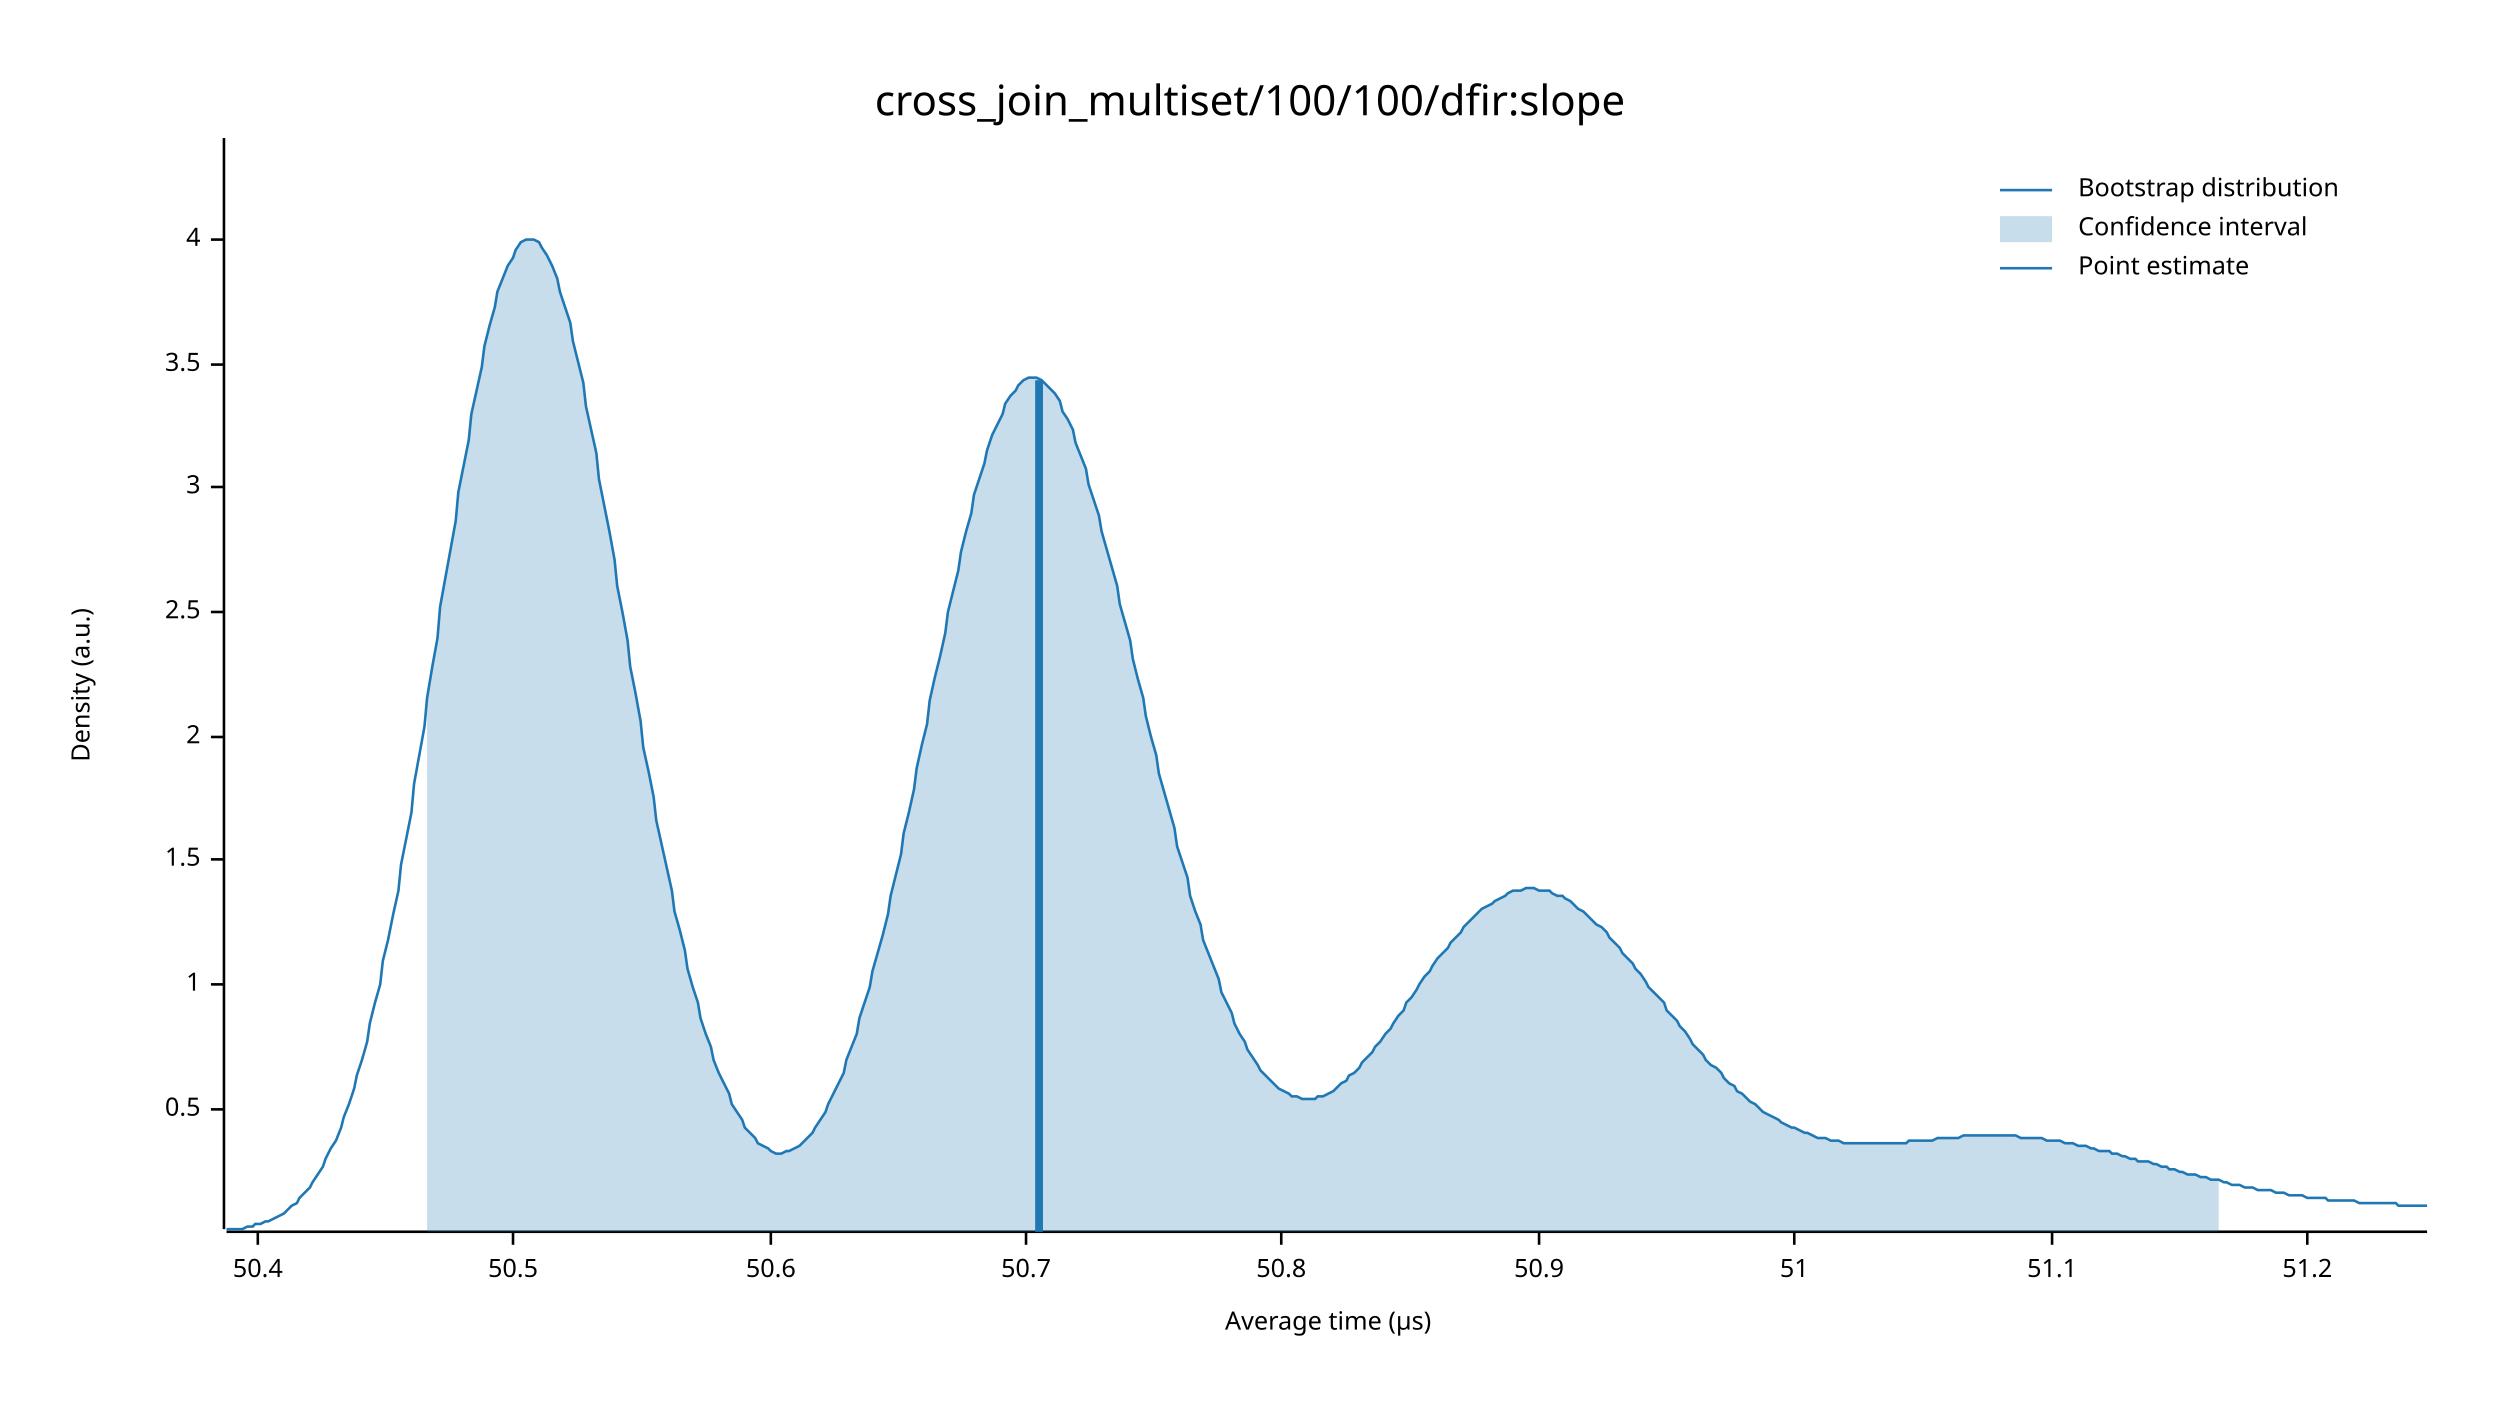
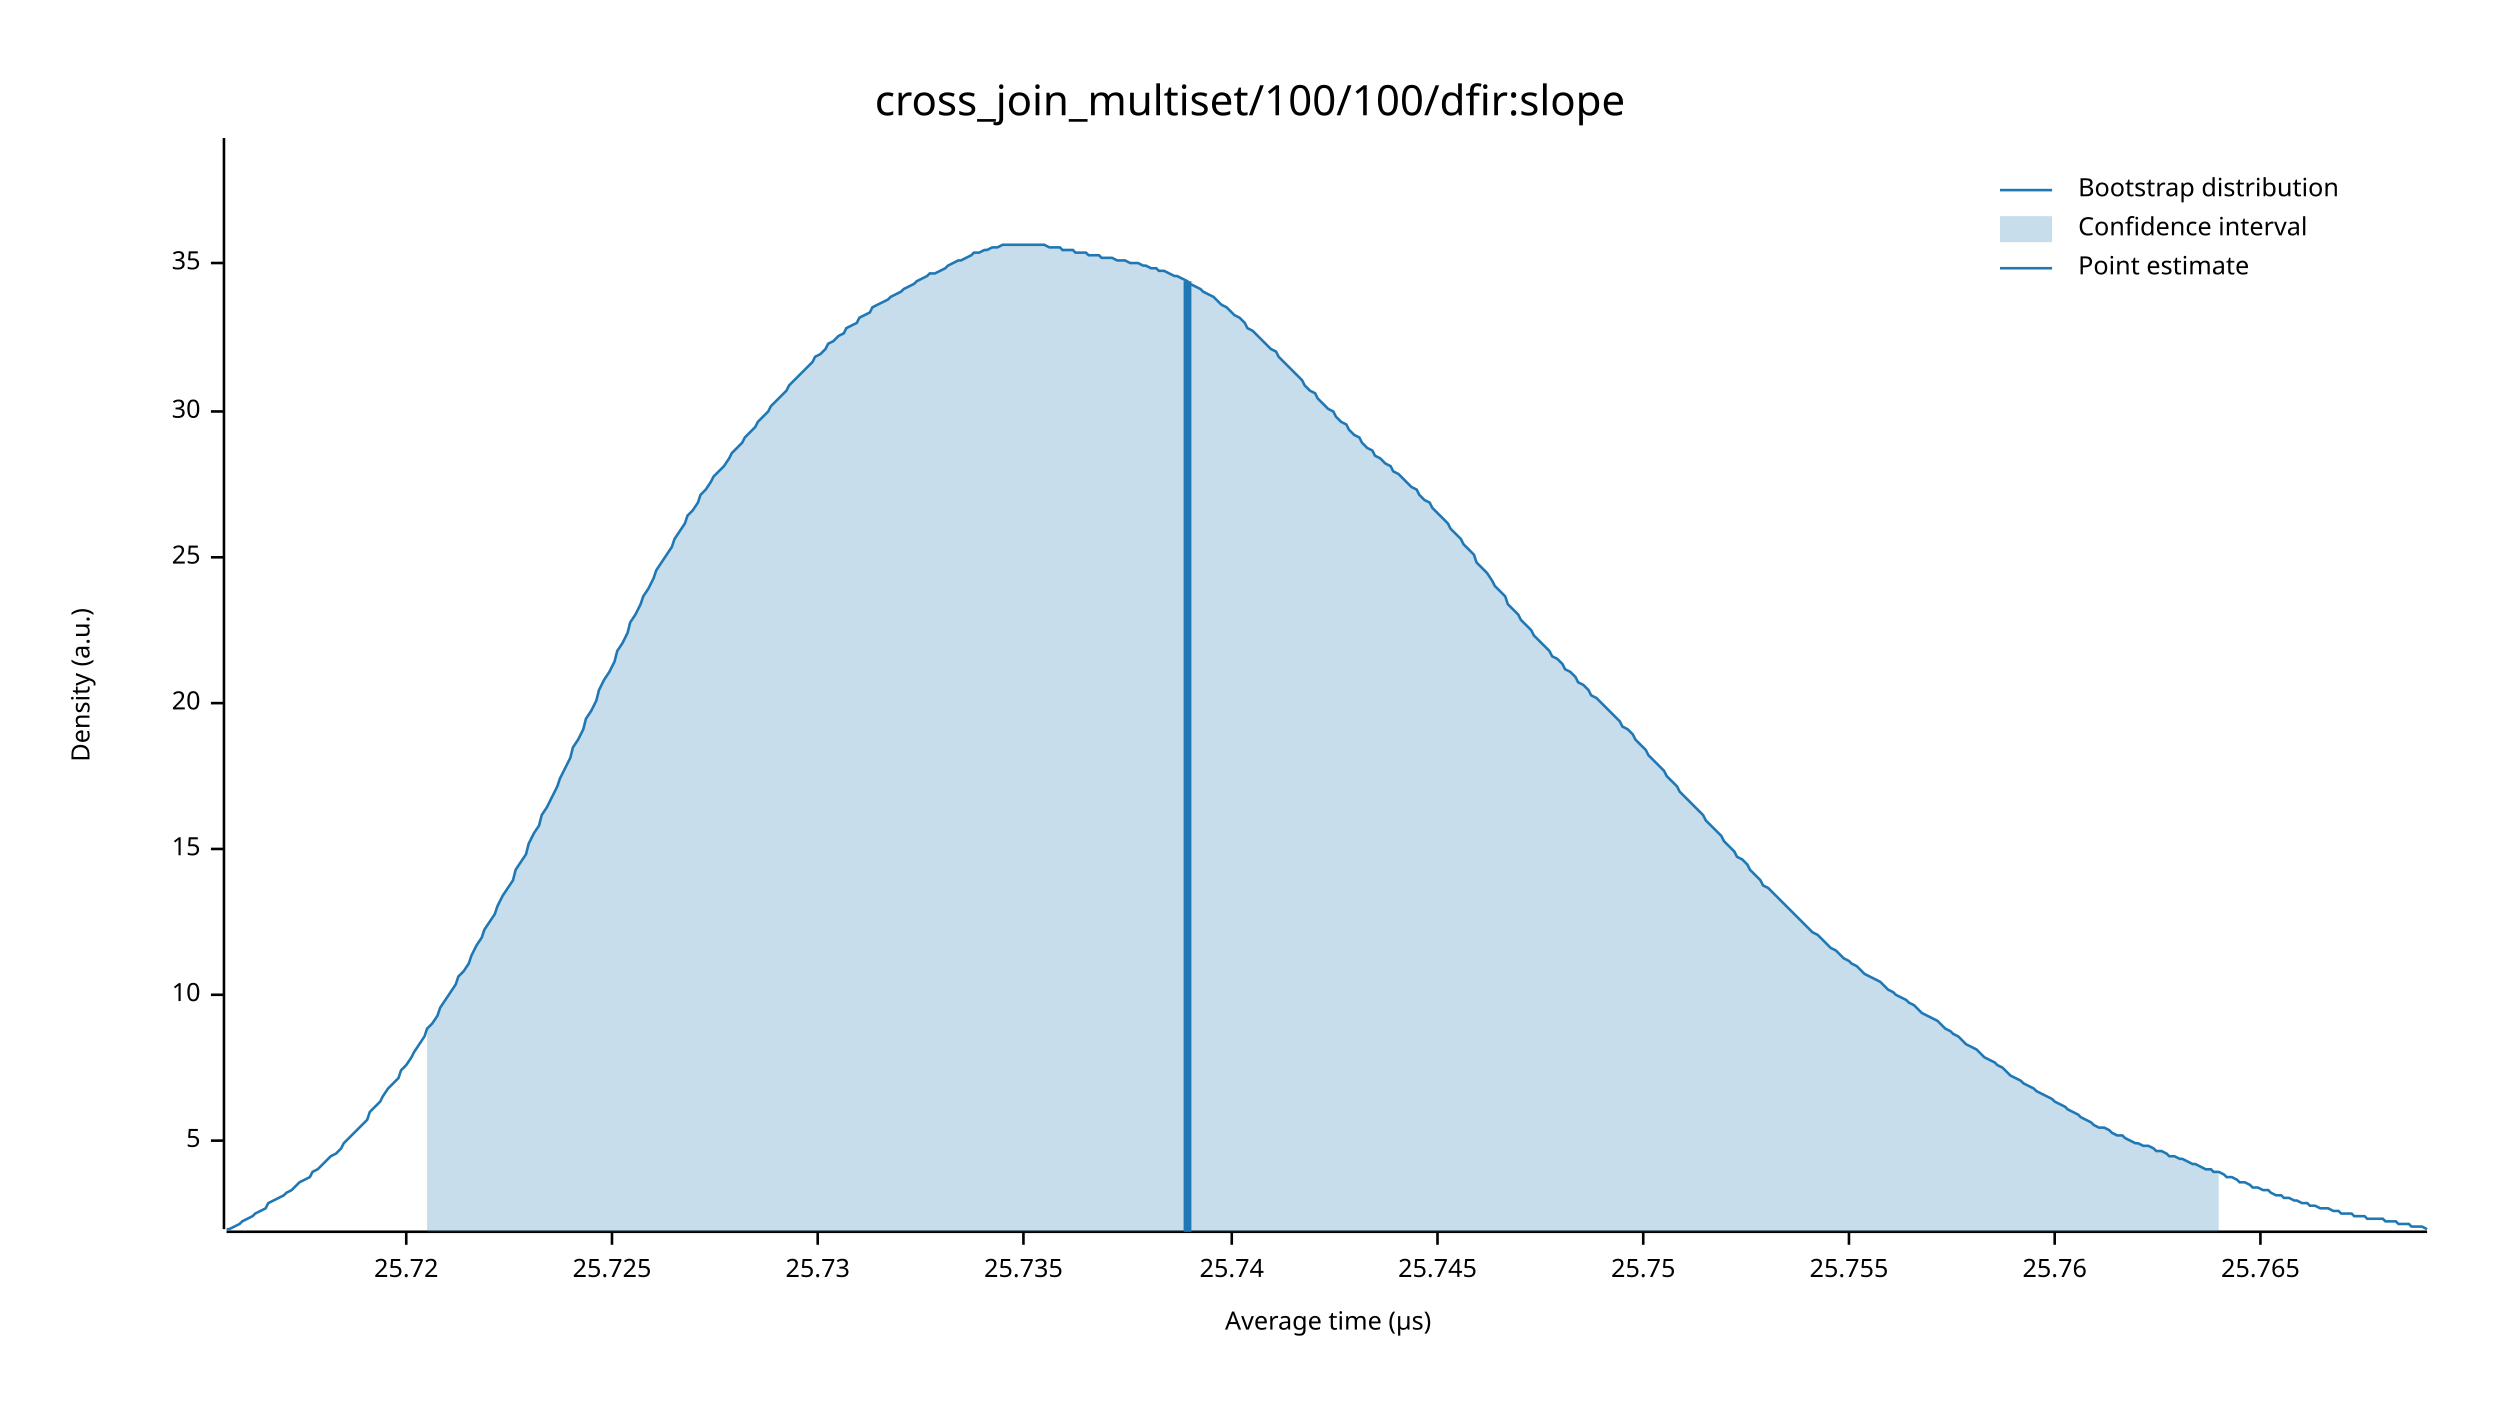
<svg xmlns="http://www.w3.org/2000/svg" width="960" height="540" viewBox="0 0 960 540">
  <text x="480" y="32" dy="0.76em" text-anchor="middle" font-family="sans-serif" font-size="16.129" opacity="1" fill="#000000">
cross_join_multiset/100/100/dfir:slope
</text>
  <text x="27" y="263" dy="0.76em" text-anchor="middle" font-family="sans-serif" font-size="9.677" opacity="1" fill="#000000" transform="rotate(270, 27, 263)">
Density (a.u.)
</text>
  <text x="510" y="513" dy="-0.5ex" text-anchor="middle" font-family="sans-serif" font-size="9.677" opacity="1" fill="#000000">
Average time (µs)
</text>
  <polyline fill="none" opacity="1" stroke="#000000" stroke-width="1" points="86,53 86,472 " />
-   <text x="77" y="426" dy="0.5ex" text-anchor="end" font-family="sans-serif" font-size="9.677" opacity="1" fill="#000000">
- 0.5
+   <text x="77" y="438" dy="0.5ex" text-anchor="end" font-family="sans-serif" font-size="9.677" opacity="1" fill="#000000">
+ 5
</text>
-   <polyline fill="none" opacity="1" stroke="#000000" stroke-width="1" points="81,426 86,426 " />
-   <text x="77" y="378" dy="0.5ex" text-anchor="end" font-family="sans-serif" font-size="9.677" opacity="1" fill="#000000">
- 1
+   <polyline fill="none" opacity="1" stroke="#000000" stroke-width="1" points="81,438 86,438 " />
+   <text x="77" y="382" dy="0.5ex" text-anchor="end" font-family="sans-serif" font-size="9.677" opacity="1" fill="#000000">
+ 10
</text>
-   <polyline fill="none" opacity="1" stroke="#000000" stroke-width="1" points="81,378 86,378 " />
-   <text x="77" y="330" dy="0.5ex" text-anchor="end" font-family="sans-serif" font-size="9.677" opacity="1" fill="#000000">
- 1.5
+   <polyline fill="none" opacity="1" stroke="#000000" stroke-width="1" points="81,382 86,382 " />
+   <text x="77" y="326" dy="0.5ex" text-anchor="end" font-family="sans-serif" font-size="9.677" opacity="1" fill="#000000">
+ 15
</text>
-   <polyline fill="none" opacity="1" stroke="#000000" stroke-width="1" points="81,330 86,330 " />
-   <text x="77" y="283" dy="0.5ex" text-anchor="end" font-family="sans-serif" font-size="9.677" opacity="1" fill="#000000">
- 2
+   <polyline fill="none" opacity="1" stroke="#000000" stroke-width="1" points="81,326 86,326 " />
+   <text x="77" y="270" dy="0.5ex" text-anchor="end" font-family="sans-serif" font-size="9.677" opacity="1" fill="#000000">
+ 20
</text>
-   <polyline fill="none" opacity="1" stroke="#000000" stroke-width="1" points="81,283 86,283 " />
-   <text x="77" y="235" dy="0.5ex" text-anchor="end" font-family="sans-serif" font-size="9.677" opacity="1" fill="#000000">
- 2.5
+   <polyline fill="none" opacity="1" stroke="#000000" stroke-width="1" points="81,270 86,270 " />
+   <text x="77" y="214" dy="0.5ex" text-anchor="end" font-family="sans-serif" font-size="9.677" opacity="1" fill="#000000">
+ 25
</text>
-   <polyline fill="none" opacity="1" stroke="#000000" stroke-width="1" points="81,235 86,235 " />
-   <text x="77" y="187" dy="0.5ex" text-anchor="end" font-family="sans-serif" font-size="9.677" opacity="1" fill="#000000">
- 3
+   <polyline fill="none" opacity="1" stroke="#000000" stroke-width="1" points="81,214 86,214 " />
+   <text x="77" y="158" dy="0.5ex" text-anchor="end" font-family="sans-serif" font-size="9.677" opacity="1" fill="#000000">
+ 30
</text>
-   <polyline fill="none" opacity="1" stroke="#000000" stroke-width="1" points="81,187 86,187 " />
-   <text x="77" y="140" dy="0.5ex" text-anchor="end" font-family="sans-serif" font-size="9.677" opacity="1" fill="#000000">
- 3.5
+   <polyline fill="none" opacity="1" stroke="#000000" stroke-width="1" points="81,158 86,158 " />
+   <text x="77" y="101" dy="0.5ex" text-anchor="end" font-family="sans-serif" font-size="9.677" opacity="1" fill="#000000">
+ 35
</text>
-   <polyline fill="none" opacity="1" stroke="#000000" stroke-width="1" points="81,140 86,140 " />
-   <text x="77" y="92" dy="0.5ex" text-anchor="end" font-family="sans-serif" font-size="9.677" opacity="1" fill="#000000">
- 4
+   <polyline fill="none" opacity="1" stroke="#000000" stroke-width="1" points="81,101 86,101 " />
+   <polyline fill="none" opacity="1" stroke="#000000" stroke-width="1" points="87,473 932,473 " />
+   <text x="156" y="483" dy="0.76em" text-anchor="middle" font-family="sans-serif" font-size="9.677" opacity="1" fill="#000000">
+ 25.72
</text>
-   <polyline fill="none" opacity="1" stroke="#000000" stroke-width="1" points="81,92 86,92 " />
-   <polyline fill="none" opacity="1" stroke="#000000" stroke-width="1" points="87,473 932,473 " />
-   <text x="99" y="483" dy="0.76em" text-anchor="middle" font-family="sans-serif" font-size="9.677" opacity="1" fill="#000000">
- 50.4
+   <polyline fill="none" opacity="1" stroke="#000000" stroke-width="1" points="156,473 156,478 " />
+   <text x="235" y="483" dy="0.76em" text-anchor="middle" font-family="sans-serif" font-size="9.677" opacity="1" fill="#000000">
+ 25.725
</text>
-   <polyline fill="none" opacity="1" stroke="#000000" stroke-width="1" points="99,473 99,478 " />
-   <text x="197" y="483" dy="0.76em" text-anchor="middle" font-family="sans-serif" font-size="9.677" opacity="1" fill="#000000">
- 50.5
+   <polyline fill="none" opacity="1" stroke="#000000" stroke-width="1" points="235,473 235,478 " />
+   <text x="314" y="483" dy="0.76em" text-anchor="middle" font-family="sans-serif" font-size="9.677" opacity="1" fill="#000000">
+ 25.73
</text>
-   <polyline fill="none" opacity="1" stroke="#000000" stroke-width="1" points="197,473 197,478 " />
-   <text x="296" y="483" dy="0.76em" text-anchor="middle" font-family="sans-serif" font-size="9.677" opacity="1" fill="#000000">
- 50.6
+   <polyline fill="none" opacity="1" stroke="#000000" stroke-width="1" points="314,473 314,478 " />
+   <text x="393" y="483" dy="0.76em" text-anchor="middle" font-family="sans-serif" font-size="9.677" opacity="1" fill="#000000">
+ 25.735
</text>
-   <polyline fill="none" opacity="1" stroke="#000000" stroke-width="1" points="296,473 296,478 " />
-   <text x="394" y="483" dy="0.76em" text-anchor="middle" font-family="sans-serif" font-size="9.677" opacity="1" fill="#000000">
- 50.7
+   <polyline fill="none" opacity="1" stroke="#000000" stroke-width="1" points="393,473 393,478 " />
+   <text x="473" y="483" dy="0.76em" text-anchor="middle" font-family="sans-serif" font-size="9.677" opacity="1" fill="#000000">
+ 25.74
</text>
-   <polyline fill="none" opacity="1" stroke="#000000" stroke-width="1" points="394,473 394,478 " />
-   <text x="492" y="483" dy="0.76em" text-anchor="middle" font-family="sans-serif" font-size="9.677" opacity="1" fill="#000000">
- 50.8
+   <polyline fill="none" opacity="1" stroke="#000000" stroke-width="1" points="473,473 473,478 " />
+   <text x="552" y="483" dy="0.76em" text-anchor="middle" font-family="sans-serif" font-size="9.677" opacity="1" fill="#000000">
+ 25.745
</text>
-   <polyline fill="none" opacity="1" stroke="#000000" stroke-width="1" points="492,473 492,478 " />
-   <text x="591" y="483" dy="0.76em" text-anchor="middle" font-family="sans-serif" font-size="9.677" opacity="1" fill="#000000">
- 50.9
+   <polyline fill="none" opacity="1" stroke="#000000" stroke-width="1" points="552,473 552,478 " />
+   <text x="631" y="483" dy="0.76em" text-anchor="middle" font-family="sans-serif" font-size="9.677" opacity="1" fill="#000000">
+ 25.75
</text>
-   <polyline fill="none" opacity="1" stroke="#000000" stroke-width="1" points="591,473 591,478 " />
-   <text x="689" y="483" dy="0.76em" text-anchor="middle" font-family="sans-serif" font-size="9.677" opacity="1" fill="#000000">
- 51
+   <polyline fill="none" opacity="1" stroke="#000000" stroke-width="1" points="631,473 631,478 " />
+   <text x="710" y="483" dy="0.76em" text-anchor="middle" font-family="sans-serif" font-size="9.677" opacity="1" fill="#000000">
+ 25.755
</text>
-   <polyline fill="none" opacity="1" stroke="#000000" stroke-width="1" points="689,473 689,478 " />
-   <text x="788" y="483" dy="0.76em" text-anchor="middle" font-family="sans-serif" font-size="9.677" opacity="1" fill="#000000">
- 51.1
+   <polyline fill="none" opacity="1" stroke="#000000" stroke-width="1" points="710,473 710,478 " />
+   <text x="789" y="483" dy="0.76em" text-anchor="middle" font-family="sans-serif" font-size="9.677" opacity="1" fill="#000000">
+ 25.76
</text>
-   <polyline fill="none" opacity="1" stroke="#000000" stroke-width="1" points="788,473 788,478 " />
-   <text x="886" y="483" dy="0.76em" text-anchor="middle" font-family="sans-serif" font-size="9.677" opacity="1" fill="#000000">
- 51.2
+   <polyline fill="none" opacity="1" stroke="#000000" stroke-width="1" points="789,473 789,478 " />
+   <text x="868" y="483" dy="0.76em" text-anchor="middle" font-family="sans-serif" font-size="9.677" opacity="1" fill="#000000">
+ 25.765
</text>
-   <polyline fill="none" opacity="1" stroke="#000000" stroke-width="1" points="886,473 886,478 " />
-   <polyline fill="none" opacity="1" stroke="#1F78B4" stroke-width="1" points="87,472 88,472 90,472 92,472 93,472 95,471 97,471 98,470 100,470 102,469 103,469 105,468 107,467 109,466 110,465 112,463 114,462 115,460 117,458 119,456 120,454 122,451 124,448 125,445 127,441 129,438 131,433 132,429 134,424 136,418 137,413 139,407 141,400 142,393 144,385 146,378 147,369 149,361 151,351 153,342 154,332 156,322 158,312 159,301 161,290 163,279 164,268 166,256 168,245 169,233 171,222 173,211 175,200 176,189 178,179 180,169 181,159 183,150 185,141 186,133 188,125 190,118 191,112 193,107 195,102 197,99 198,96 200,93 202,92 203,92 205,92 207,93 208,95 210,98 212,102 214,107 215,112 217,118 219,124 220,131 222,139 224,147 225,156 227,165 229,174 230,184 232,194 234,204 236,215 237,225 239,235 241,246 242,256 244,266 246,277 247,287 249,296 251,306 252,315 254,324 256,333 258,342 259,350 261,357 263,365 264,372 266,379 268,385 269,391 271,397 273,402 274,407 276,412 278,416 280,420 281,424 283,427 285,430 286,433 288,435 290,437 291,439 293,440 295,441 296,442 298,443 300,443 302,442 303,442 305,441 307,440 308,439 310,437 312,435 313,433 315,430 317,427 318,424 320,420 322,416 324,412 325,407 327,402 329,397 330,391 332,385 334,379 335,373 337,366 339,359 341,351 342,344 344,336 346,328 347,320 349,312 351,303 352,295 354,286 356,278 357,269 359,260 361,252 363,243 364,235 366,227 368,219 369,212 371,204 373,197 374,190 376,184 378,178 379,173 381,167 383,163 385,159 386,155 388,152 390,150 391,148 393,146 395,145 396,145 398,145 400,146 401,147 403,149 405,151 407,154 408,158 410,161 412,165 413,170 415,175 417,180 418,186 420,192 422,198 423,204 425,211 427,218 429,225 430,232 432,239 434,246 435,253 437,261 439,268 440,275 442,283 444,290 445,297 447,304 449,311 451,318 452,325 454,331 456,337 457,344 459,350 461,355 462,361 464,366 466,371 468,376 469,381 471,385 473,389 474,393 476,397 478,400 479,403 481,406 483,409 484,411 486,413 488,415 490,417 491,418 493,419 495,420 496,421 498,421 500,422 501,422 503,422 505,422 506,421 508,421 510,420 512,419 513,418 515,416 517,415 518,413 520,412 522,410 523,408 525,406 527,404 528,402 530,400 532,397 534,395 535,393 537,390 539,388 540,385 542,383 544,380 545,378 547,375 549,373 550,371 552,368 554,366 556,364 557,362 559,360 561,358 562,356 564,354 566,352 567,351 569,349 571,348 573,347 574,346 576,345 578,344 579,343 581,342 583,342 584,342 586,341 588,341 589,341 591,342 593,342 595,342 596,343 598,344 600,344 601,345 603,346 605,348 606,349 608,350 610,352 611,353 613,355 615,356 617,358 618,360 620,362 622,364 623,366 625,368 627,370 628,372 630,374 632,377 633,379 635,381 637,383 639,385 640,388 642,390 644,392 645,394 647,396 649,399 650,401 652,403 654,405 655,407 657,409 659,410 661,412 662,414 664,416 666,417 667,419 669,420 671,422 672,423 674,424 676,426 677,427 679,428 681,429 683,430 684,431 686,432 688,433 689,433 691,434 693,435 694,435 696,436 698,437 700,437 701,437 703,438 705,438 706,438 708,439 710,439 711,439 713,439 715,439 716,439 718,439 720,439 722,439 723,439 725,439 727,439 728,439 730,439 732,439 733,438 735,438 737,438 738,438 740,438 742,438 744,437 745,437 747,437 749,437 750,437 752,437 754,436 755,436 757,436 759,436 760,436 762,436 764,436 766,436 767,436 769,436 771,436 772,436 774,436 776,437 777,437 779,437 781,437 782,437 784,437 786,438 788,438 789,438 791,438 793,439 794,439 796,439 798,440 799,440 801,440 803,441 804,441 806,442 808,442 810,442 811,443 813,443 815,444 816,444 818,445 820,445 821,446 823,446 825,446 827,447 828,447 830,448 832,448 833,449 835,449 837,450 838,450 840,451 842,451 843,451 845,452 847,452 849,453 850,453 852,453 854,454 855,454 857,455 859,455 860,455 862,456 864,456 865,456 867,457 869,457 871,457 872,457 874,458 876,458 877,458 879,459 881,459 882,459 884,459 886,460 887,460 889,460 891,460 893,460 894,461 896,461 898,461 899,461 901,461 903,461 904,461 906,462 908,462 909,462 911,462 913,462 915,462 916,462 918,462 920,462 921,463 923,463 925,463 926,463 928,463 930,463 932,463 " />
-   <polygon opacity="0.25" fill="#1F78B4" points="164,268 166,256 168,245 169,233 171,222 173,211 175,200 176,189 178,179 180,169 181,159 183,150 185,141 186,133 188,125 190,118 191,112 193,107 195,102 197,99 198,96 200,93 202,92 203,92 205,92 207,93 208,95 210,98 212,102 214,107 215,112 217,118 219,124 220,131 222,139 224,147 225,156 227,165 229,174 230,184 232,194 234,204 236,215 237,225 239,235 241,246 242,256 244,266 246,277 247,287 249,296 251,306 252,315 254,324 256,333 258,342 259,350 261,357 263,365 264,372 266,379 268,385 269,391 271,397 273,402 274,407 276,412 278,416 280,420 281,424 283,427 285,430 286,433 288,435 290,437 291,439 293,440 295,441 296,442 298,443 300,443 302,442 303,442 305,441 307,440 308,439 310,437 312,435 313,433 315,430 317,427 318,424 320,420 322,416 324,412 325,407 327,402 329,397 330,391 332,385 334,379 335,373 337,366 339,359 341,351 342,344 344,336 346,328 347,320 349,312 351,303 352,295 354,286 356,278 357,269 359,260 361,252 363,243 364,235 366,227 368,219 369,212 371,204 373,197 374,190 376,184 378,178 379,173 381,167 383,163 385,159 386,155 388,152 390,150 391,148 393,146 395,145 396,145 398,145 400,146 401,147 403,149 405,151 407,154 408,158 410,161 412,165 413,170 415,175 417,180 418,186 420,192 422,198 423,204 425,211 427,218 429,225 430,232 432,239 434,246 435,253 437,261 439,268 440,275 442,283 444,290 445,297 447,304 449,311 451,318 452,325 454,331 456,337 457,344 459,350 461,355 462,361 464,366 466,371 468,376 469,381 471,385 473,389 474,393 476,397 478,400 479,403 481,406 483,409 484,411 486,413 488,415 490,417 491,418 493,419 495,420 496,421 498,421 500,422 501,422 503,422 505,422 506,421 508,421 510,420 512,419 513,418 515,416 517,415 518,413 520,412 522,410 523,408 525,406 527,404 528,402 530,400 532,397 534,395 535,393 537,390 539,388 540,385 542,383 544,380 545,378 547,375 549,373 550,371 552,368 554,366 556,364 557,362 559,360 561,358 562,356 564,354 566,352 567,351 569,349 571,348 573,347 574,346 576,345 578,344 579,343 581,342 583,342 584,342 586,341 588,341 589,341 591,342 593,342 595,342 596,343 598,344 600,344 601,345 603,346 605,348 606,349 608,350 610,352 611,353 613,355 615,356 617,358 618,360 620,362 622,364 623,366 625,368 627,370 628,372 630,374 632,377 633,379 635,381 637,383 639,385 640,388 642,390 644,392 645,394 647,396 649,399 650,401 652,403 654,405 655,407 657,409 659,410 661,412 662,414 664,416 666,417 667,419 669,420 671,422 672,423 674,424 676,426 677,427 679,428 681,429 683,430 684,431 686,432 688,433 689,433 691,434 693,435 694,435 696,436 698,437 700,437 701,437 703,438 705,438 706,438 708,439 710,439 711,439 713,439 715,439 716,439 718,439 720,439 722,439 723,439 725,439 727,439 728,439 730,439 732,439 733,438 735,438 737,438 738,438 740,438 742,438 744,437 745,437 747,437 749,437 750,437 752,437 754,436 755,436 757,436 759,436 760,436 762,436 764,436 766,436 767,436 769,436 771,436 772,436 774,436 776,437 777,437 779,437 781,437 782,437 784,437 786,438 788,438 789,438 791,438 793,439 794,439 796,439 798,440 799,440 801,440 803,441 804,441 806,442 808,442 810,442 811,443 813,443 815,444 816,444 818,445 820,445 821,446 823,446 825,446 827,447 828,447 830,448 832,448 833,449 835,449 837,450 838,450 840,451 842,451 843,451 845,452 847,452 849,453 850,453 852,453 852,473 164,473 " />
-   <polyline fill="none" opacity="1" stroke="#1F78B4" stroke-width="3" points="399,473 399,146 " />
+   <polyline fill="none" opacity="1" stroke="#000000" stroke-width="1" points="868,473 868,478 " />
+   <polyline fill="none" opacity="1" stroke="#1F78B4" stroke-width="1" points="87,472 88,472 90,471 92,470 93,469 95,468 97,467 98,466 100,465 102,464 103,462 105,461 107,460 109,459 110,458 112,457 114,455 115,454 117,453 119,452 120,450 122,449 124,447 125,446 127,444 129,443 131,441 132,439 134,437 136,435 137,434 139,432 141,430 142,427 144,425 146,423 147,421 149,418 151,416 153,414 154,411 156,409 158,406 159,404 161,401 163,398 164,395 166,393 168,390 169,387 171,384 173,381 175,378 176,375 178,373 180,370 181,367 183,363 185,360 186,357 188,354 190,351 191,348 193,344 195,341 197,338 198,334 200,331 202,328 203,324 205,320 207,317 208,313 210,310 212,306 214,302 215,299 217,295 219,291 220,287 222,284 224,280 225,276 227,273 229,269 230,265 232,261 234,258 236,254 237,250 239,247 241,243 242,239 244,236 246,232 247,229 249,226 251,222 252,219 254,216 256,213 258,210 259,207 261,204 263,201 264,198 266,196 268,193 269,190 271,188 273,185 274,183 276,181 278,179 280,176 281,174 283,172 285,170 286,168 288,166 290,164 291,162 293,160 295,158 296,156 298,154 300,152 302,150 303,148 305,146 307,144 308,143 310,141 312,139 313,137 315,136 317,134 318,132 320,131 322,129 324,128 325,126 327,125 329,124 330,122 332,121 334,120 335,118 337,117 339,116 341,115 342,114 344,113 346,112 347,111 349,110 351,109 352,108 354,107 356,106 357,105 359,105 361,104 363,103 364,102 366,101 368,100 369,100 371,99 373,98 374,97 376,97 378,96 379,96 381,95 383,95 385,94 386,94 388,94 390,94 391,94 393,94 395,94 396,94 398,94 400,94 401,94 403,95 405,95 407,95 408,96 410,96 412,96 413,97 415,97 417,97 418,98 420,98 422,98 423,99 425,99 427,99 429,100 430,100 432,100 434,101 435,101 437,101 439,102 440,102 442,103 444,103 445,104 447,104 449,105 451,106 452,106 454,107 456,108 457,109 459,110 461,111 462,112 464,113 466,114 468,116 469,117 471,118 473,120 474,121 476,122 478,124 479,126 481,127 483,129 484,130 486,132 488,134 490,135 491,137 493,139 495,141 496,142 498,144 500,146 501,148 503,150 505,151 506,153 508,155 510,157 512,158 513,160 515,162 517,163 518,165 520,167 522,168 523,170 525,172 527,173 528,175 530,176 532,178 534,179 535,181 537,182 539,184 540,185 542,187 544,188 545,190 547,192 549,193 550,195 552,197 554,199 556,201 557,203 559,205 561,207 562,209 564,211 566,213 567,216 569,218 571,220 573,223 574,225 576,227 578,229 579,232 581,234 583,236 584,238 586,240 588,242 589,244 591,246 593,248 595,250 596,252 598,253 600,255 601,257 603,258 605,260 606,262 608,263 610,265 611,267 613,268 615,270 617,272 618,273 620,275 622,277 623,279 625,280 627,282 628,284 630,286 632,288 633,290 635,292 637,294 639,296 640,298 642,300 644,302 645,304 647,306 649,308 650,309 652,311 654,313 655,315 657,317 659,319 661,321 662,323 664,325 666,327 667,329 669,330 671,332 672,334 674,336 676,338 677,340 679,341 681,343 683,345 684,346 686,348 688,350 689,351 691,353 693,355 694,356 696,358 698,359 700,361 701,362 703,364 705,365 706,366 708,368 710,369 711,370 713,371 715,373 716,374 718,375 720,376 722,377 723,378 725,380 727,381 728,382 730,383 732,384 733,385 735,386 737,388 738,389 740,390 742,391 744,392 745,393 747,395 749,396 750,397 752,398 754,400 755,401 757,402 759,403 760,404 762,406 764,407 766,408 767,409 769,410 771,412 772,413 774,414 776,415 777,416 779,417 781,418 782,419 784,420 786,421 788,422 789,423 791,424 793,425 794,426 796,427 798,428 799,429 801,430 803,431 804,432 806,433 808,433 810,434 811,435 813,436 815,436 816,437 818,438 820,439 821,439 823,440 825,440 827,441 828,442 830,442 832,443 833,444 835,444 837,445 838,445 840,446 842,447 843,447 845,448 847,449 849,449 850,450 852,450 854,451 855,452 857,452 859,453 860,454 862,454 864,455 865,456 867,456 869,457 871,457 872,458 874,459 876,459 877,460 879,460 881,461 882,461 884,462 886,462 887,463 889,463 891,464 893,464 894,464 896,465 898,465 899,466 901,466 903,466 904,467 906,467 908,467 909,468 911,468 913,468 915,468 916,469 918,469 920,469 921,470 923,470 925,470 926,471 928,471 930,471 932,472 " />
+   <polygon opacity="0.25" fill="#1F78B4" points="164,395 166,393 168,390 169,387 171,384 173,381 175,378 176,375 178,373 180,370 181,367 183,363 185,360 186,357 188,354 190,351 191,348 193,344 195,341 197,338 198,334 200,331 202,328 203,324 205,320 207,317 208,313 210,310 212,306 214,302 215,299 217,295 219,291 220,287 222,284 224,280 225,276 227,273 229,269 230,265 232,261 234,258 236,254 237,250 239,247 241,243 242,239 244,236 246,232 247,229 249,226 251,222 252,219 254,216 256,213 258,210 259,207 261,204 263,201 264,198 266,196 268,193 269,190 271,188 273,185 274,183 276,181 278,179 280,176 281,174 283,172 285,170 286,168 288,166 290,164 291,162 293,160 295,158 296,156 298,154 300,152 302,150 303,148 305,146 307,144 308,143 310,141 312,139 313,137 315,136 317,134 318,132 320,131 322,129 324,128 325,126 327,125 329,124 330,122 332,121 334,120 335,118 337,117 339,116 341,115 342,114 344,113 346,112 347,111 349,110 351,109 352,108 354,107 356,106 357,105 359,105 361,104 363,103 364,102 366,101 368,100 369,100 371,99 373,98 374,97 376,97 378,96 379,96 381,95 383,95 385,94 386,94 388,94 390,94 391,94 393,94 395,94 396,94 398,94 400,94 401,94 403,95 405,95 407,95 408,96 410,96 412,96 413,97 415,97 417,97 418,98 420,98 422,98 423,99 425,99 427,99 429,100 430,100 432,100 434,101 435,101 437,101 439,102 440,102 442,103 444,103 445,104 447,104 449,105 451,106 452,106 454,107 456,108 457,109 459,110 461,111 462,112 464,113 466,114 468,116 469,117 471,118 473,120 474,121 476,122 478,124 479,126 481,127 483,129 484,130 486,132 488,134 490,135 491,137 493,139 495,141 496,142 498,144 500,146 501,148 503,150 505,151 506,153 508,155 510,157 512,158 513,160 515,162 517,163 518,165 520,167 522,168 523,170 525,172 527,173 528,175 530,176 532,178 534,179 535,181 537,182 539,184 540,185 542,187 544,188 545,190 547,192 549,193 550,195 552,197 554,199 556,201 557,203 559,205 561,207 562,209 564,211 566,213 567,216 569,218 571,220 573,223 574,225 576,227 578,229 579,232 581,234 583,236 584,238 586,240 588,242 589,244 591,246 593,248 595,250 596,252 598,253 600,255 601,257 603,258 605,260 606,262 608,263 610,265 611,267 613,268 615,270 617,272 618,273 620,275 622,277 623,279 625,280 627,282 628,284 630,286 632,288 633,290 635,292 637,294 639,296 640,298 642,300 644,302 645,304 647,306 649,308 650,309 652,311 654,313 655,315 657,317 659,319 661,321 662,323 664,325 666,327 667,329 669,330 671,332 672,334 674,336 676,338 677,340 679,341 681,343 683,345 684,346 686,348 688,350 689,351 691,353 693,355 694,356 696,358 698,359 700,361 701,362 703,364 705,365 706,366 708,368 710,369 711,370 713,371 715,373 716,374 718,375 720,376 722,377 723,378 725,380 727,381 728,382 730,383 732,384 733,385 735,386 737,388 738,389 740,390 742,391 744,392 745,393 747,395 749,396 750,397 752,398 754,400 755,401 757,402 759,403 760,404 762,406 764,407 766,408 767,409 769,410 771,412 772,413 774,414 776,415 777,416 779,417 781,418 782,419 784,420 786,421 788,422 789,423 791,424 793,425 794,426 796,427 798,428 799,429 801,430 803,431 804,432 806,433 808,433 810,434 811,435 813,436 815,436 816,437 818,438 820,439 821,439 823,440 825,440 827,441 828,442 830,442 832,443 833,444 835,444 837,445 838,445 840,446 842,447 843,447 845,448 847,449 849,449 850,450 852,450 852,473 164,473 " />
+   <polyline fill="none" opacity="1" stroke="#1F78B4" stroke-width="3" points="456,473 456,108 " />
  <text x="798" y="68" dy="0.76em" text-anchor="start" font-family="sans-serif" font-size="9.677" opacity="1" fill="#000000">
Bootstrap distribution
</text>
  <text x="798" y="83" dy="0.76em" text-anchor="start" font-family="sans-serif" font-size="9.677" opacity="1" fill="#000000">
Confidence interval
</text>
  <text x="798" y="98" dy="0.76em" text-anchor="start" font-family="sans-serif" font-size="9.677" opacity="1" fill="#000000">
Point estimate
</text>
  <polyline fill="none" opacity="1" stroke="#1F78B4" stroke-width="1" points="768,73 788,73 " />
  <rect x="768" y="83" width="20" height="10" opacity="0.25" fill="#1F78B4" stroke="none" />
  <polyline fill="none" opacity="1" stroke="#1F78B4" stroke-width="1" points="768,103 788,103 " />
</svg>
